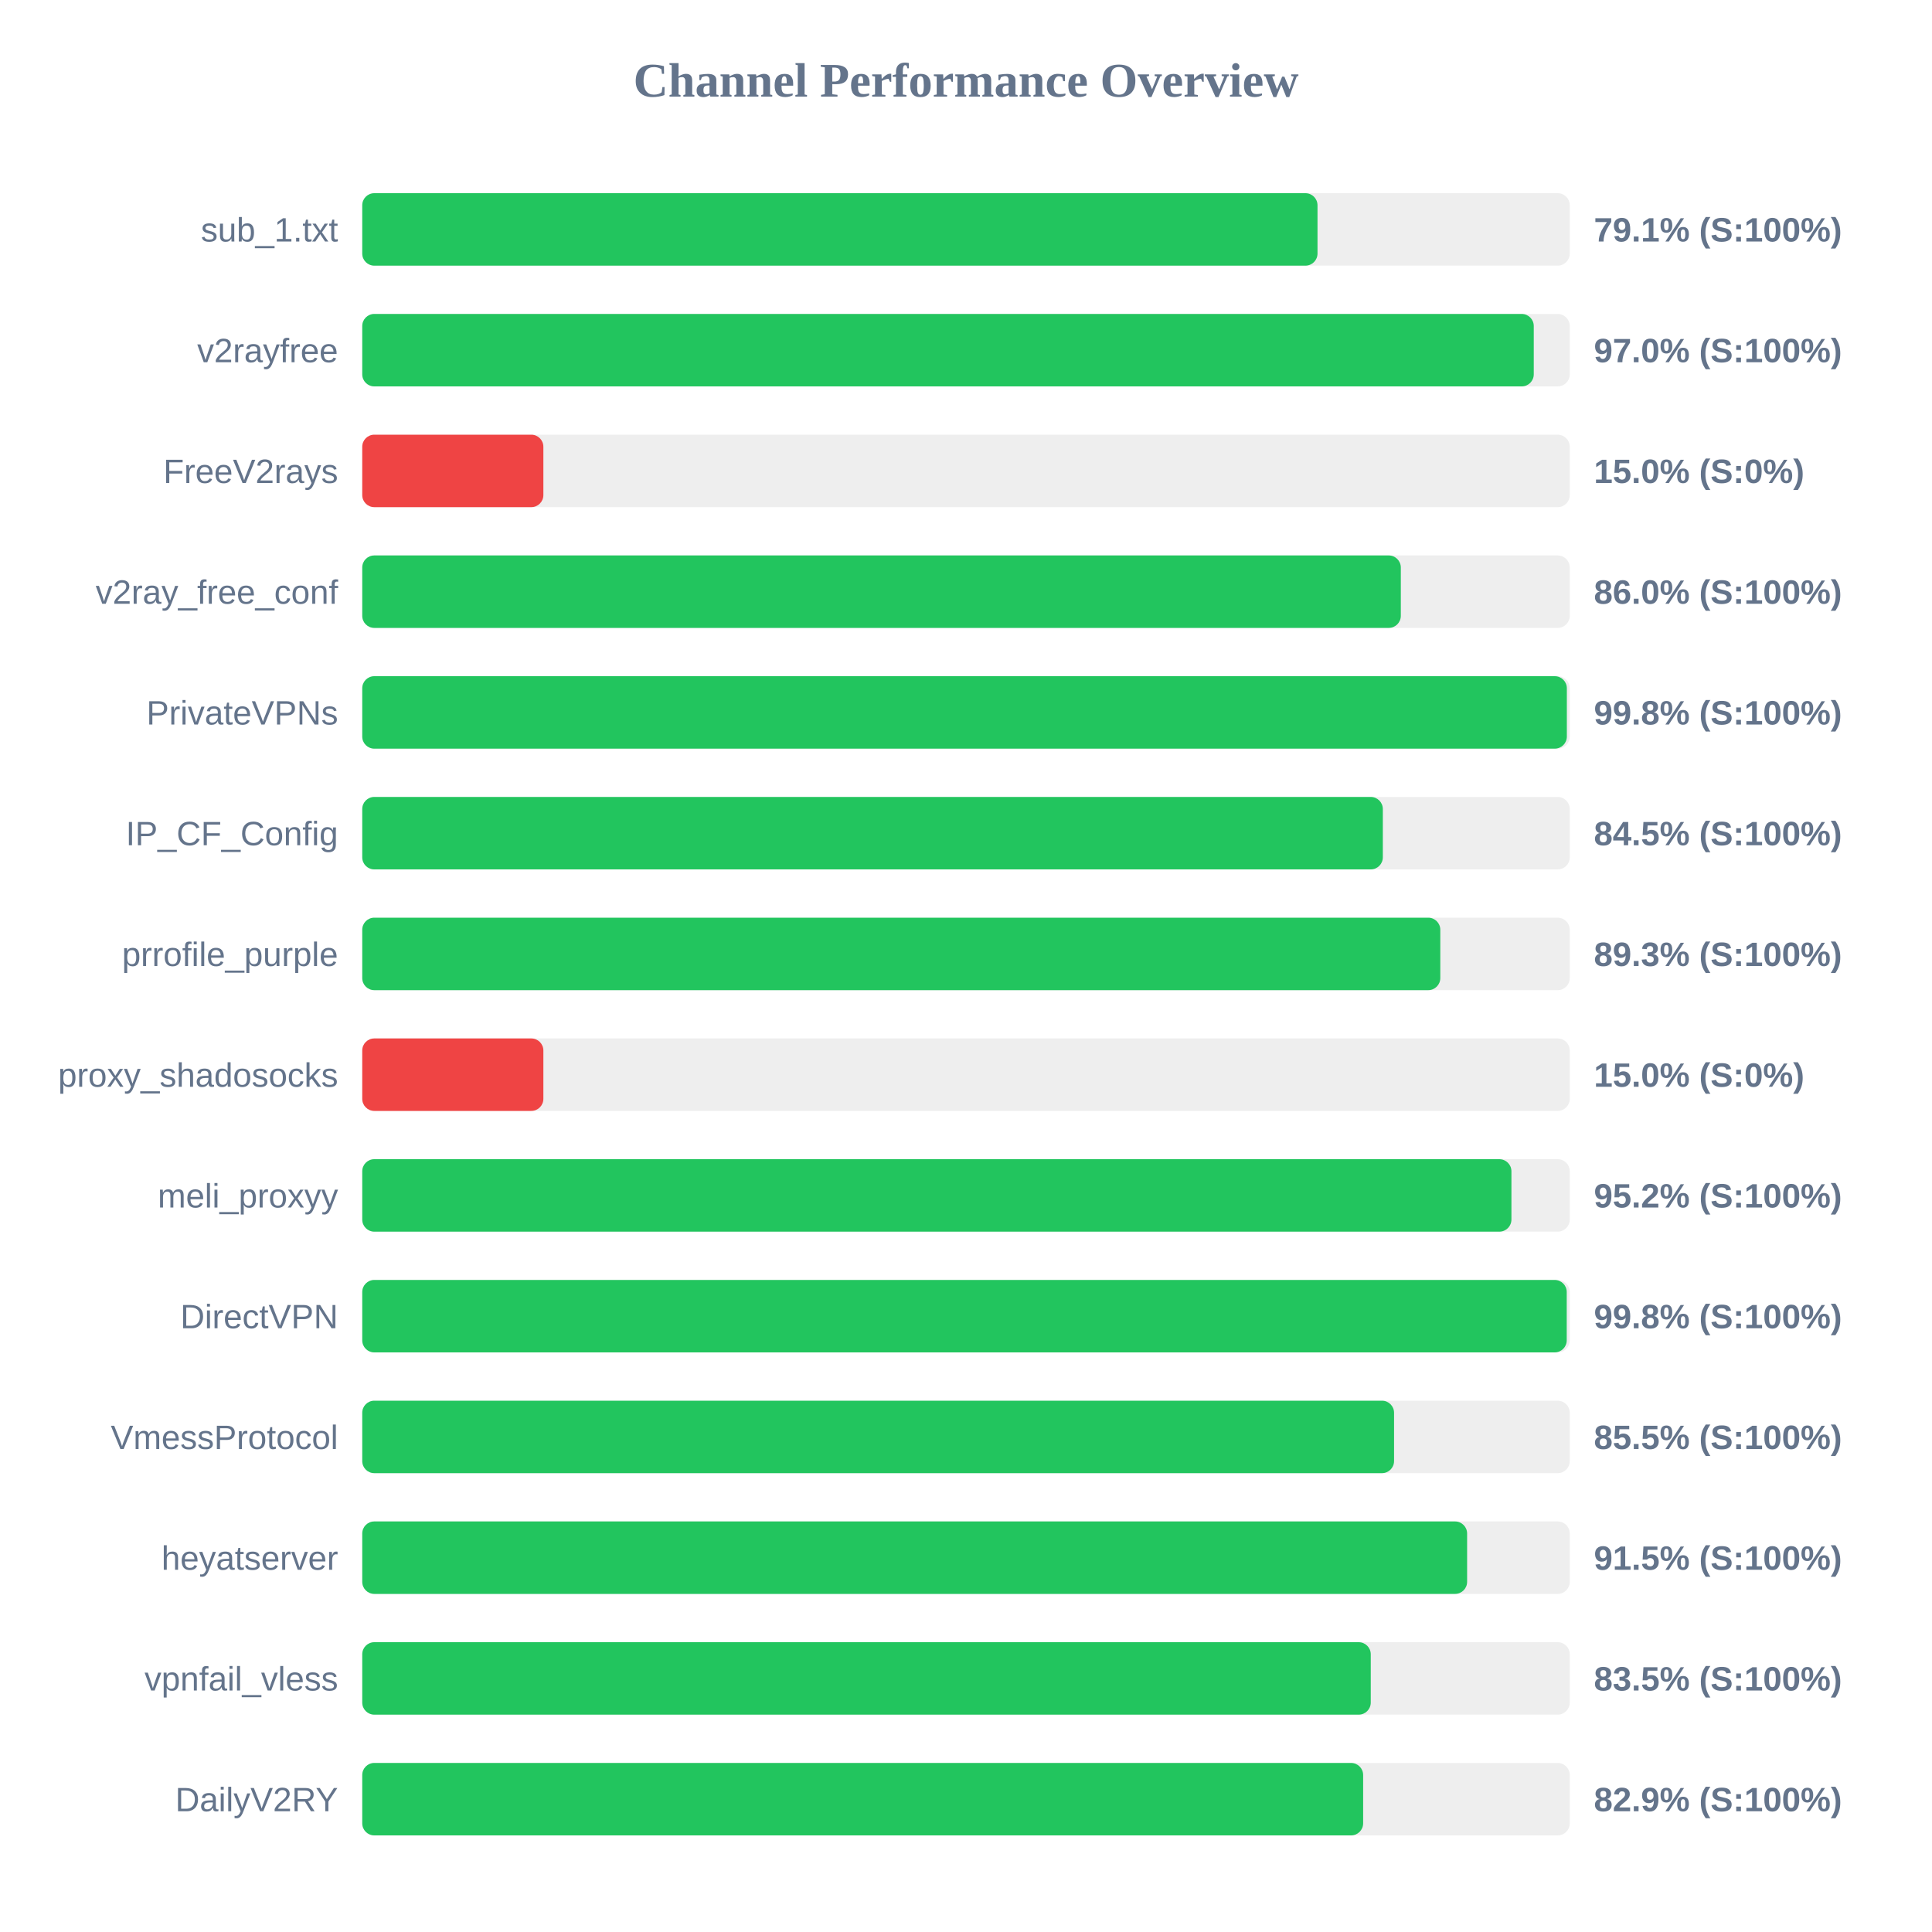
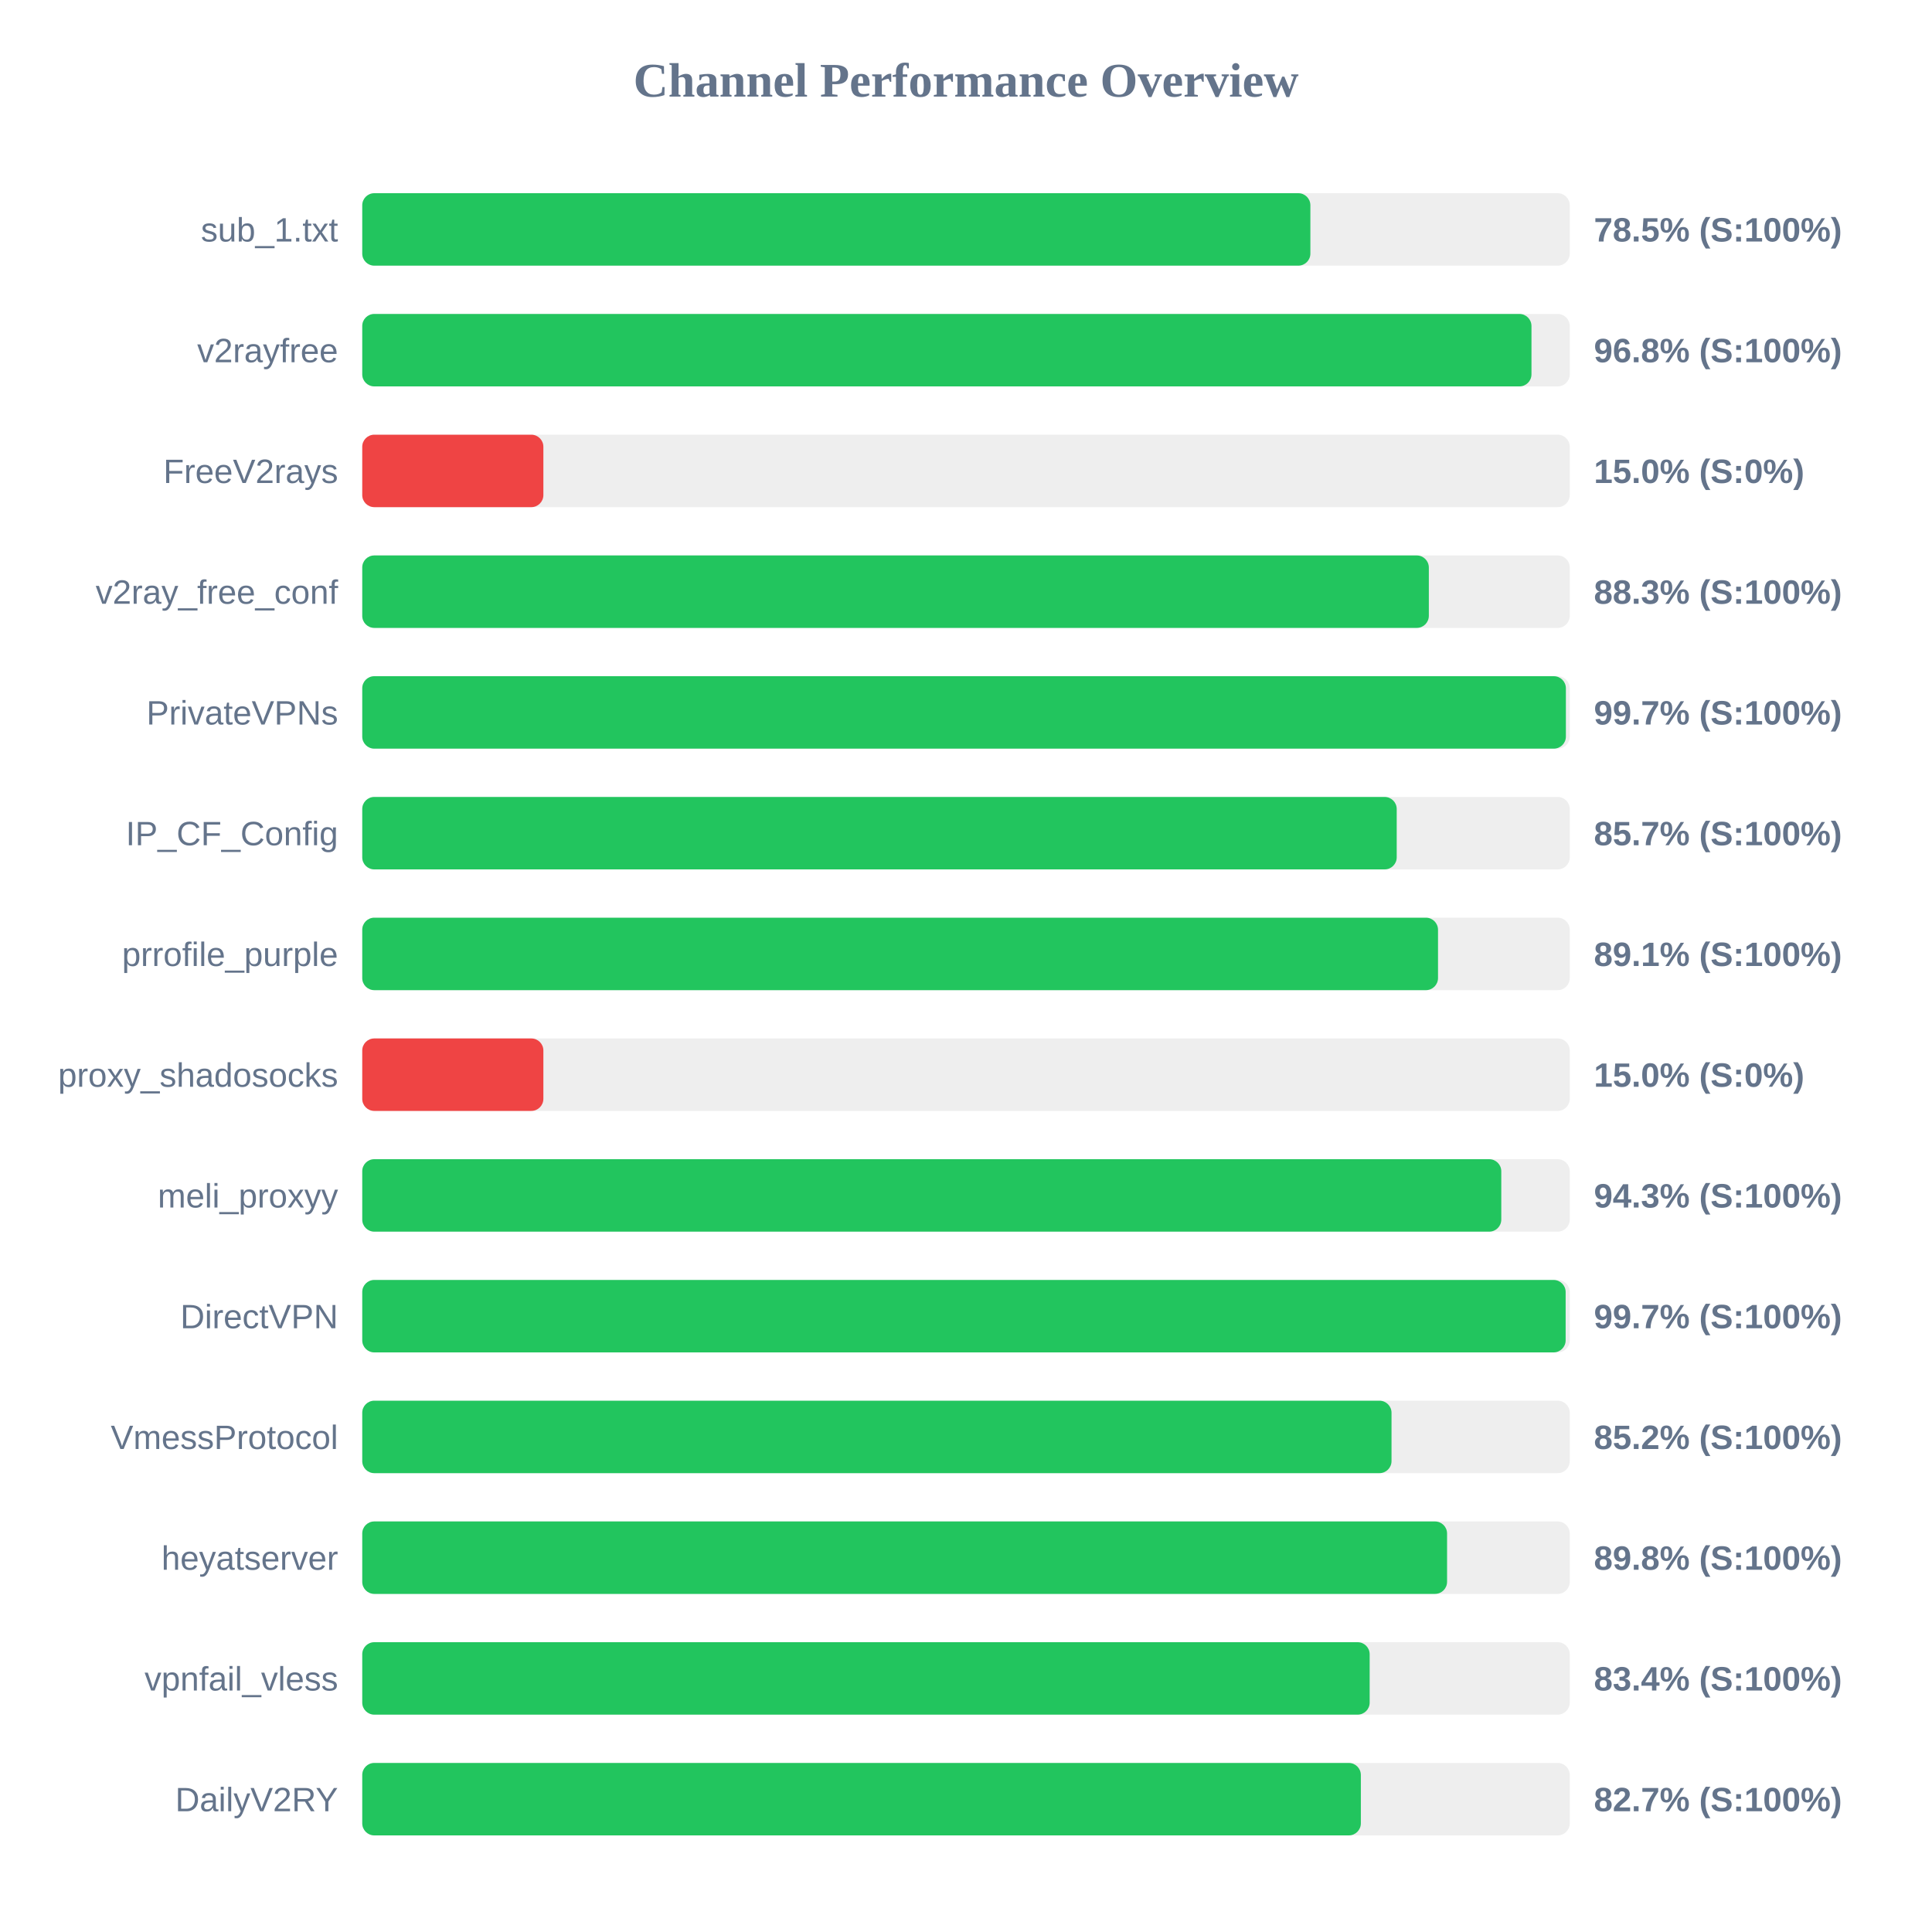
<svg xmlns="http://www.w3.org/2000/svg" width="800" height="800" version="1.1">
  <style>
        .row { font: 14px Arial; fill: #64748b; }
        .score { font: bold 14px Arial; fill: #64748b; }
    </style>
  <text x="400" y="40" text-anchor="middle" font-size="20px" font-weight="bold" fill="#64748b">Channel Performance Overview</text>
  <rect x="150" y="80" width="500" height="30" fill="#eee" rx="5" />
-   <rect x="150" y="80" width="395.55" height="30" fill="#22c55e" rx="5" />
+   <rect x="150" y="80" width="392.6" height="30" fill="#22c55e" rx="5" />
  <text x="140" y="100" text-anchor="end" class="row">sub_1.txt</text>
-   <text x="660" y="100" text-anchor="start" class="score">79.1% (S:100%)</text>
+   <text x="660" y="100" text-anchor="start" class="score">78.5% (S:100%)</text>
  <rect x="150" y="130" width="500" height="30" fill="#eee" rx="5" />
-   <rect x="150" y="130" width="485.1" height="30" fill="#22c55e" rx="5" />
+   <rect x="150" y="130" width="484.15" height="30" fill="#22c55e" rx="5" />
  <text x="140" y="150" text-anchor="end" class="row">v2rayfree</text>
-   <text x="660" y="150" text-anchor="start" class="score">97.0% (S:100%)</text>
+   <text x="660" y="150" text-anchor="start" class="score">96.8% (S:100%)</text>
  <rect x="150" y="180" width="500" height="30" fill="#eee" rx="5" />
  <rect x="150" y="180" width="75.0" height="30" fill="#ef4444" rx="5" />
  <text x="140" y="200" text-anchor="end" class="row">FreeV2rays</text>
  <text x="660" y="200" text-anchor="start" class="score">15.0% (S:0%)</text>
  <rect x="150" y="230" width="500" height="30" fill="#eee" rx="5" />
-   <rect x="150" y="230" width="430.05" height="30" fill="#22c55e" rx="5" />
+   <rect x="150" y="230" width="441.65" height="30" fill="#22c55e" rx="5" />
  <text x="140" y="250" text-anchor="end" class="row">v2ray_free_conf</text>
-   <text x="660" y="250" text-anchor="start" class="score">86.0% (S:100%)</text>
+   <text x="660" y="250" text-anchor="start" class="score">88.3% (S:100%)</text>
  <rect x="150" y="280" width="500" height="30" fill="#eee" rx="5" />
-   <rect x="150" y="280" width="498.8" height="30" fill="#22c55e" rx="5" />
+   <rect x="150" y="280" width="498.4" height="30" fill="#22c55e" rx="5" />
  <text x="140" y="300" text-anchor="end" class="row">PrivateVPNs</text>
-   <text x="660" y="300" text-anchor="start" class="score">99.8% (S:100%)</text>
+   <text x="660" y="300" text-anchor="start" class="score">99.7% (S:100%)</text>
  <rect x="150" y="330" width="500" height="30" fill="#eee" rx="5" />
-   <rect x="150" y="330" width="422.6" height="30" fill="#22c55e" rx="5" />
+   <rect x="150" y="330" width="428.35" height="30" fill="#22c55e" rx="5" />
  <text x="140" y="350" text-anchor="end" class="row">IP_CF_Config</text>
-   <text x="660" y="350" text-anchor="start" class="score">84.5% (S:100%)</text>
+   <text x="660" y="350" text-anchor="start" class="score">85.7% (S:100%)</text>
  <rect x="150" y="380" width="500" height="30" fill="#eee" rx="5" />
-   <rect x="150" y="380" width="446.4" height="30" fill="#22c55e" rx="5" />
+   <rect x="150" y="380" width="445.45" height="30" fill="#22c55e" rx="5" />
  <text x="140" y="400" text-anchor="end" class="row">prrofile_purple</text>
-   <text x="660" y="400" text-anchor="start" class="score">89.3% (S:100%)</text>
+   <text x="660" y="400" text-anchor="start" class="score">89.1% (S:100%)</text>
  <rect x="150" y="430" width="500" height="30" fill="#eee" rx="5" />
  <rect x="150" y="430" width="75.0" height="30" fill="#ef4444" rx="5" />
  <text x="140" y="450" text-anchor="end" class="row">proxy_shadosocks</text>
  <text x="660" y="450" text-anchor="start" class="score">15.0% (S:0%)</text>
  <rect x="150" y="480" width="500" height="30" fill="#eee" rx="5" />
-   <rect x="150" y="480" width="475.85" height="30" fill="#22c55e" rx="5" />
+   <rect x="150" y="480" width="471.65" height="30" fill="#22c55e" rx="5" />
  <text x="140" y="500" text-anchor="end" class="row">meli_proxyy</text>
-   <text x="660" y="500" text-anchor="start" class="score">95.2% (S:100%)</text>
+   <text x="660" y="500" text-anchor="start" class="score">94.3% (S:100%)</text>
  <rect x="150" y="530" width="500" height="30" fill="#eee" rx="5" />
-   <rect x="150" y="530" width="498.75" height="30" fill="#22c55e" rx="5" />
+   <rect x="150" y="530" width="498.3" height="30" fill="#22c55e" rx="5" />
  <text x="140" y="550" text-anchor="end" class="row">DirectVPN</text>
-   <text x="660" y="550" text-anchor="start" class="score">99.8% (S:100%)</text>
+   <text x="660" y="550" text-anchor="start" class="score">99.7% (S:100%)</text>
  <rect x="150" y="580" width="500" height="30" fill="#eee" rx="5" />
-   <rect x="150" y="580" width="427.25" height="30" fill="#22c55e" rx="5" />
+   <rect x="150" y="580" width="426.2" height="30" fill="#22c55e" rx="5" />
  <text x="140" y="600" text-anchor="end" class="row">VmessProtocol</text>
-   <text x="660" y="600" text-anchor="start" class="score">85.5% (S:100%)</text>
+   <text x="660" y="600" text-anchor="start" class="score">85.2% (S:100%)</text>
  <rect x="150" y="630" width="500" height="30" fill="#eee" rx="5" />
-   <rect x="150" y="630" width="457.5" height="30" fill="#22c55e" rx="5" />
+   <rect x="150" y="630" width="449.2" height="30" fill="#22c55e" rx="5" />
  <text x="140" y="650" text-anchor="end" class="row">heyatserver</text>
-   <text x="660" y="650" text-anchor="start" class="score">91.5% (S:100%)</text>
+   <text x="660" y="650" text-anchor="start" class="score">89.8% (S:100%)</text>
  <rect x="150" y="680" width="500" height="30" fill="#eee" rx="5" />
-   <rect x="150" y="680" width="417.6" height="30" fill="#22c55e" rx="5" />
+   <rect x="150" y="680" width="417.15" height="30" fill="#22c55e" rx="5" />
  <text x="140" y="700" text-anchor="end" class="row">vpnfail_vless</text>
-   <text x="660" y="700" text-anchor="start" class="score">83.5% (S:100%)</text>
+   <text x="660" y="700" text-anchor="start" class="score">83.4% (S:100%)</text>
  <rect x="150" y="730" width="500" height="30" fill="#eee" rx="5" />
-   <rect x="150" y="730" width="414.45" height="30" fill="#22c55e" rx="5" />
+   <rect x="150" y="730" width="413.5" height="30" fill="#22c55e" rx="5" />
  <text x="140" y="750" text-anchor="end" class="row">DailyV2RY</text>
-   <text x="660" y="750" text-anchor="start" class="score">82.9% (S:100%)</text>
+   <text x="660" y="750" text-anchor="start" class="score">82.7% (S:100%)</text>
</svg>
